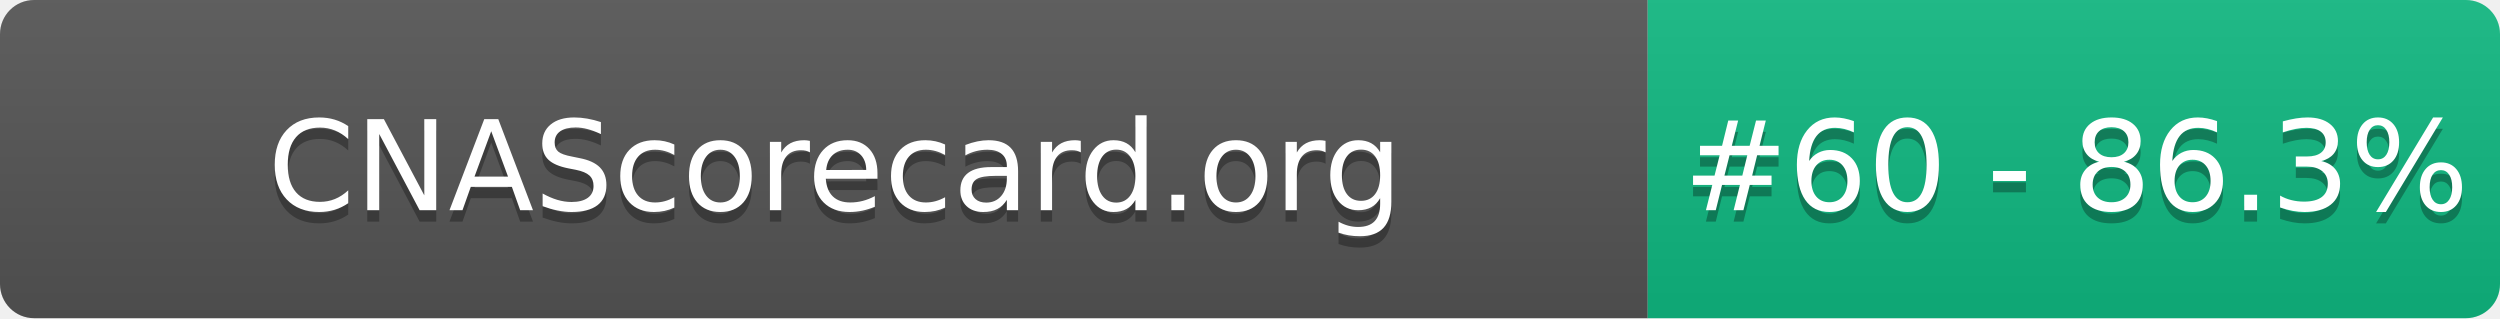
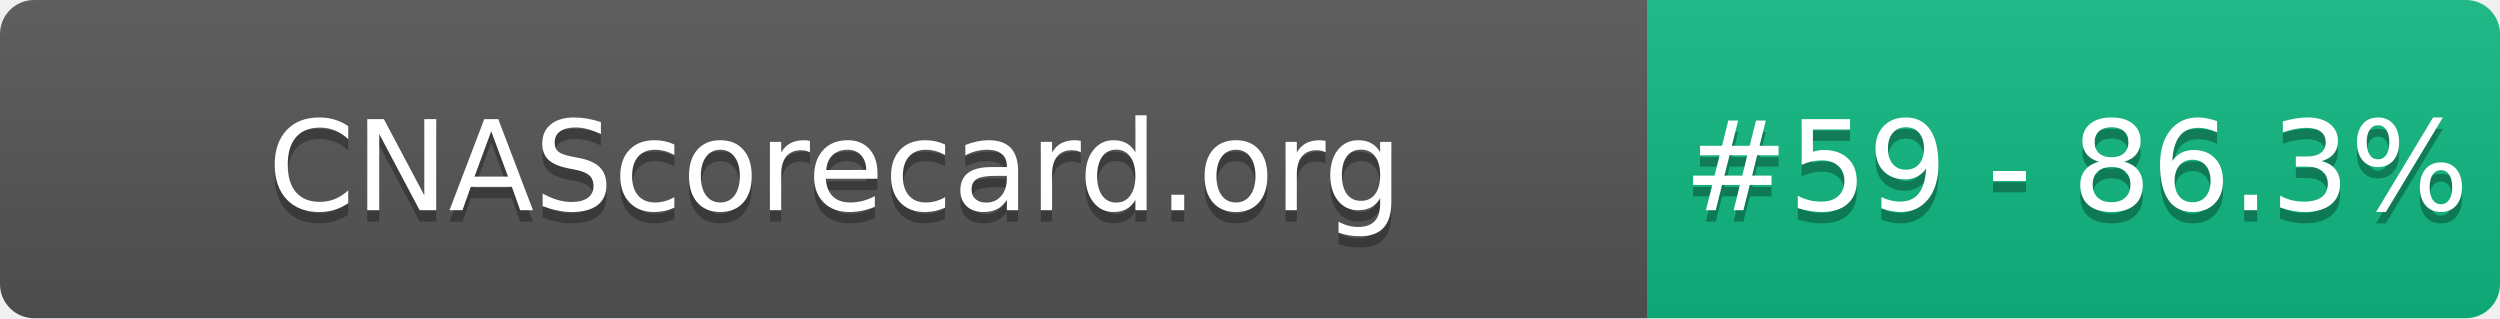
- <svg xmlns="http://www.w3.org/2000/svg" width="220" height="28" role="img" aria-label="CNAScorecard.org: #60 - 86.3%">
+ <svg xmlns="http://www.w3.org/2000/svg" width="220" height="28" role="img" aria-label="CNAScorecard.org: #59 - 86.3%">
  <linearGradient id="s" x2="0" y2="100%">
    <stop offset="0" stop-color="#bbb" stop-opacity=".1" />
    <stop offset="1" stop-opacity=".1" />
  </linearGradient>
  <clipPath id="r">
    <rect width="220" height="28" rx="3" fill="#fff" />
  </clipPath>
  <g clip-path="url(#r)">
    <rect width="145" height="28" fill="#555" />
    <rect x="145" width="75" height="28" fill="#10B981" />
    <rect width="220" height="28" fill="url(#s)" />
  </g>
  <g fill="#fff" text-anchor="middle" font-family="Verdana,Geneva,DejaVu Sans,sans-serif" text-rendering="geometricPrecision" font-size="110">
    <text aria-hidden="true" x="735" y="195" fill="#010101" fill-opacity=".3" transform="scale(.1)" textLength="1350">CNAScorecard.org</text>
    <text x="735" y="185" transform="scale(.1)" fill="#fff" textLength="1350">CNAScorecard.org</text>
-     <text aria-hidden="true" x="1827" y="195" fill="#010101" fill-opacity=".3" transform="scale(.1)" textLength="605">#60 - 86.3%</text>
-     <text x="1827" y="185" transform="scale(.1)" fill="#fff" textLength="605">#60 - 86.3%</text>
+     <text aria-hidden="true" x="1827" y="195" fill="#010101" fill-opacity=".3" transform="scale(.1)" textLength="605">#59 - 86.3%</text>
+     <text x="1827" y="185" transform="scale(.1)" fill="#fff" textLength="605">#59 - 86.3%</text>
  </g>
</svg>
